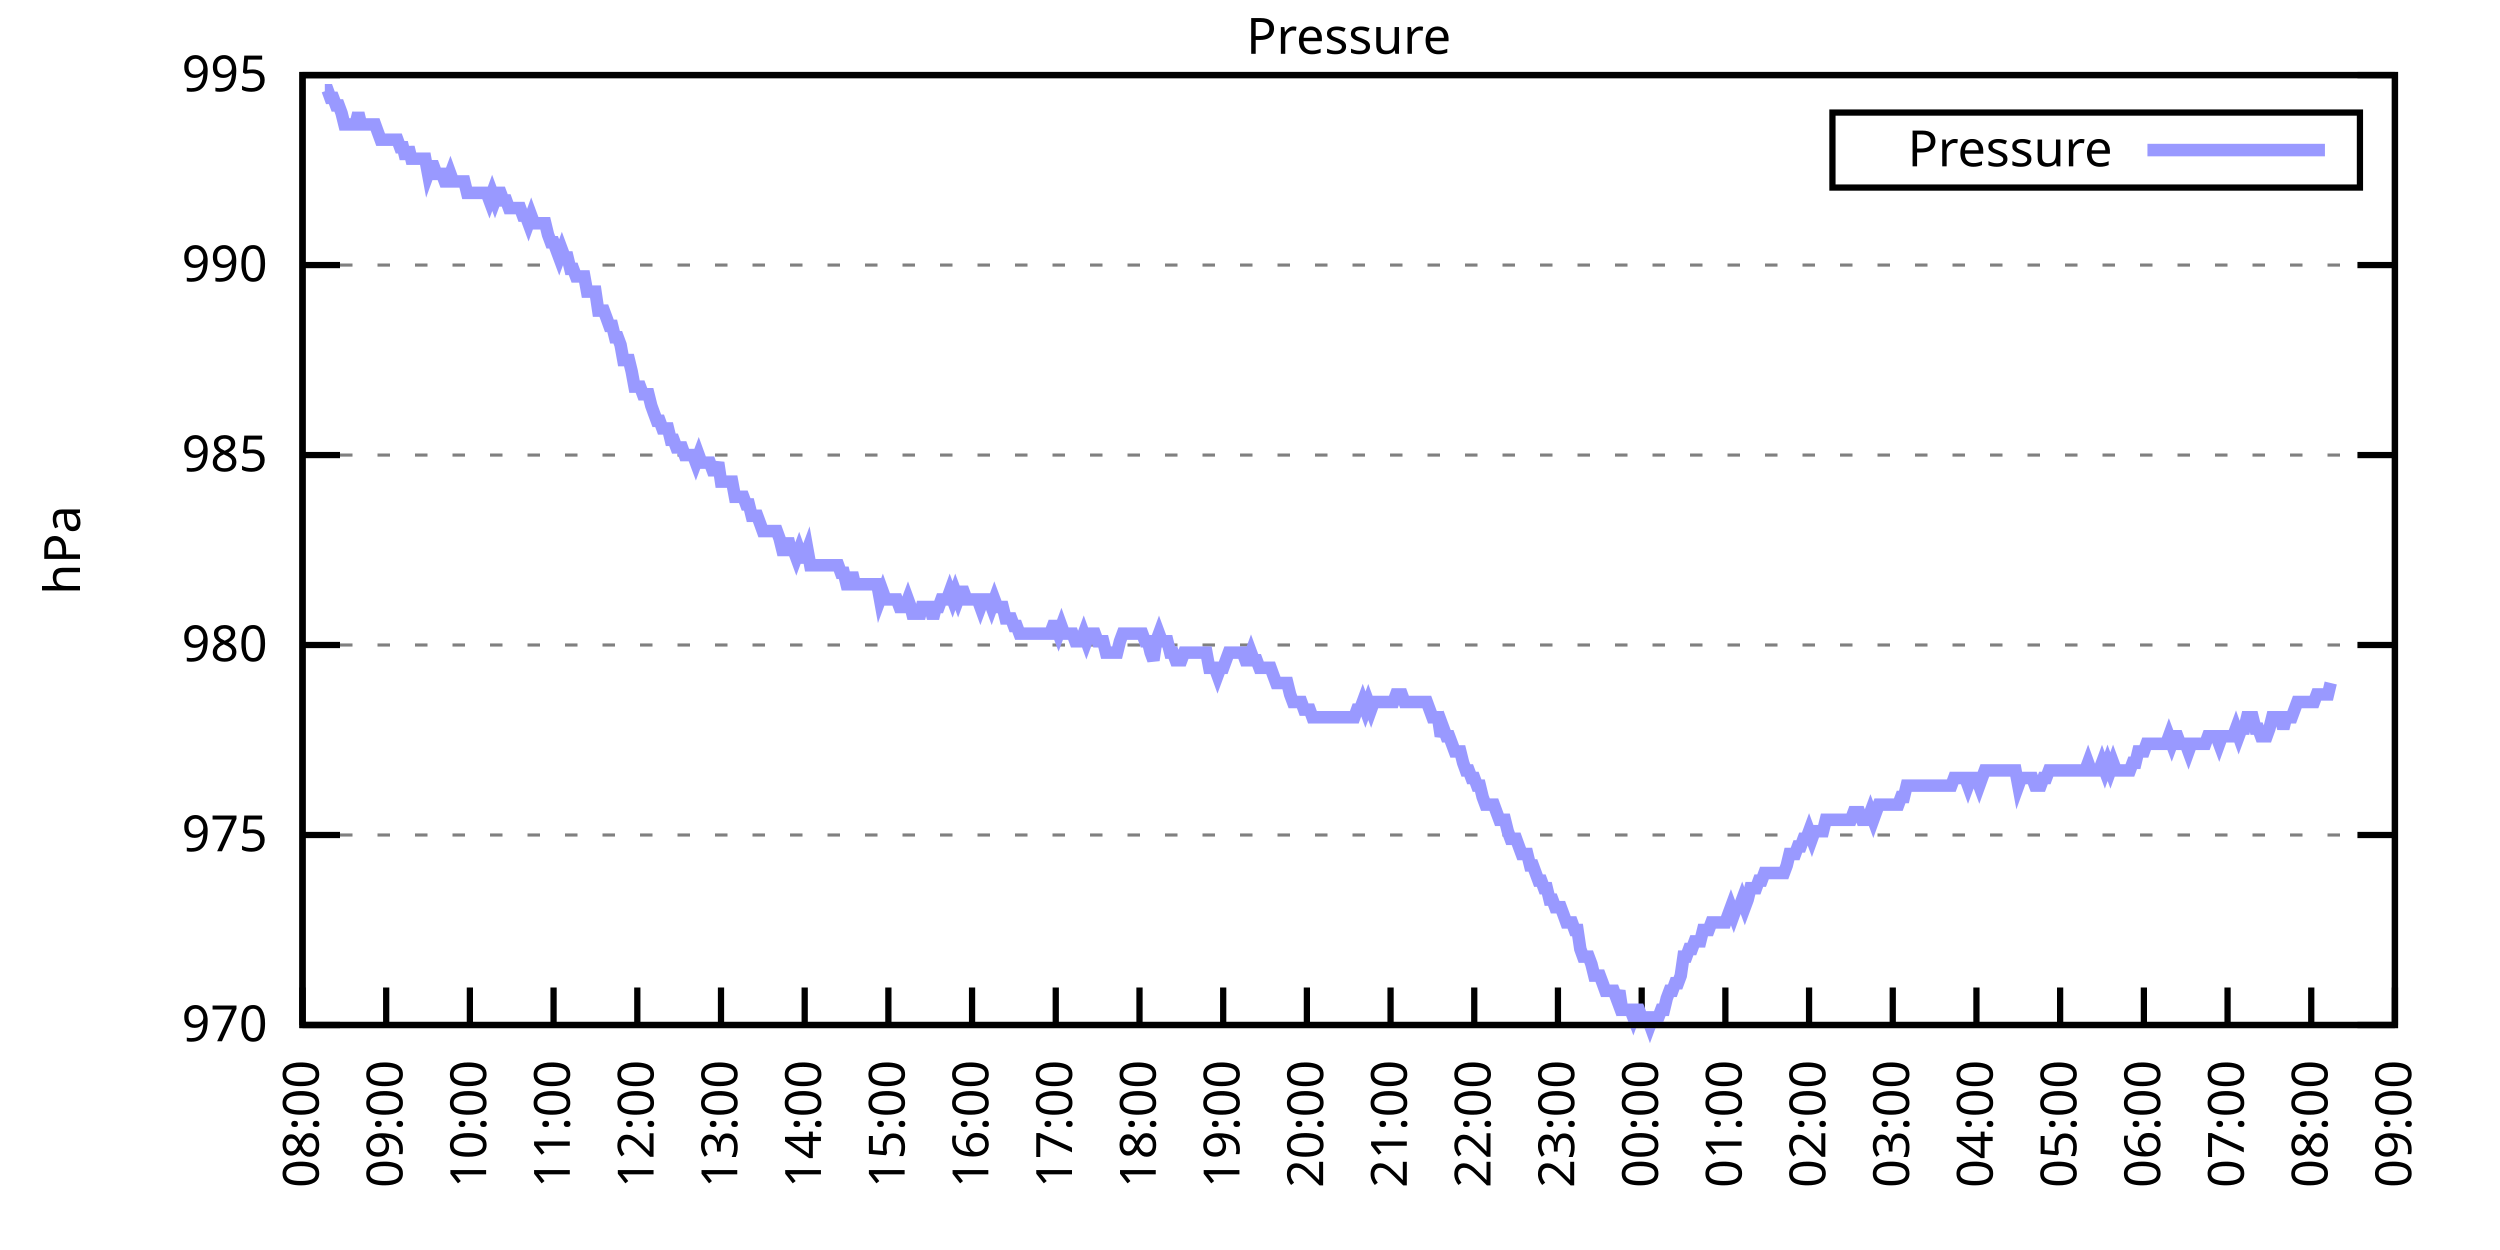
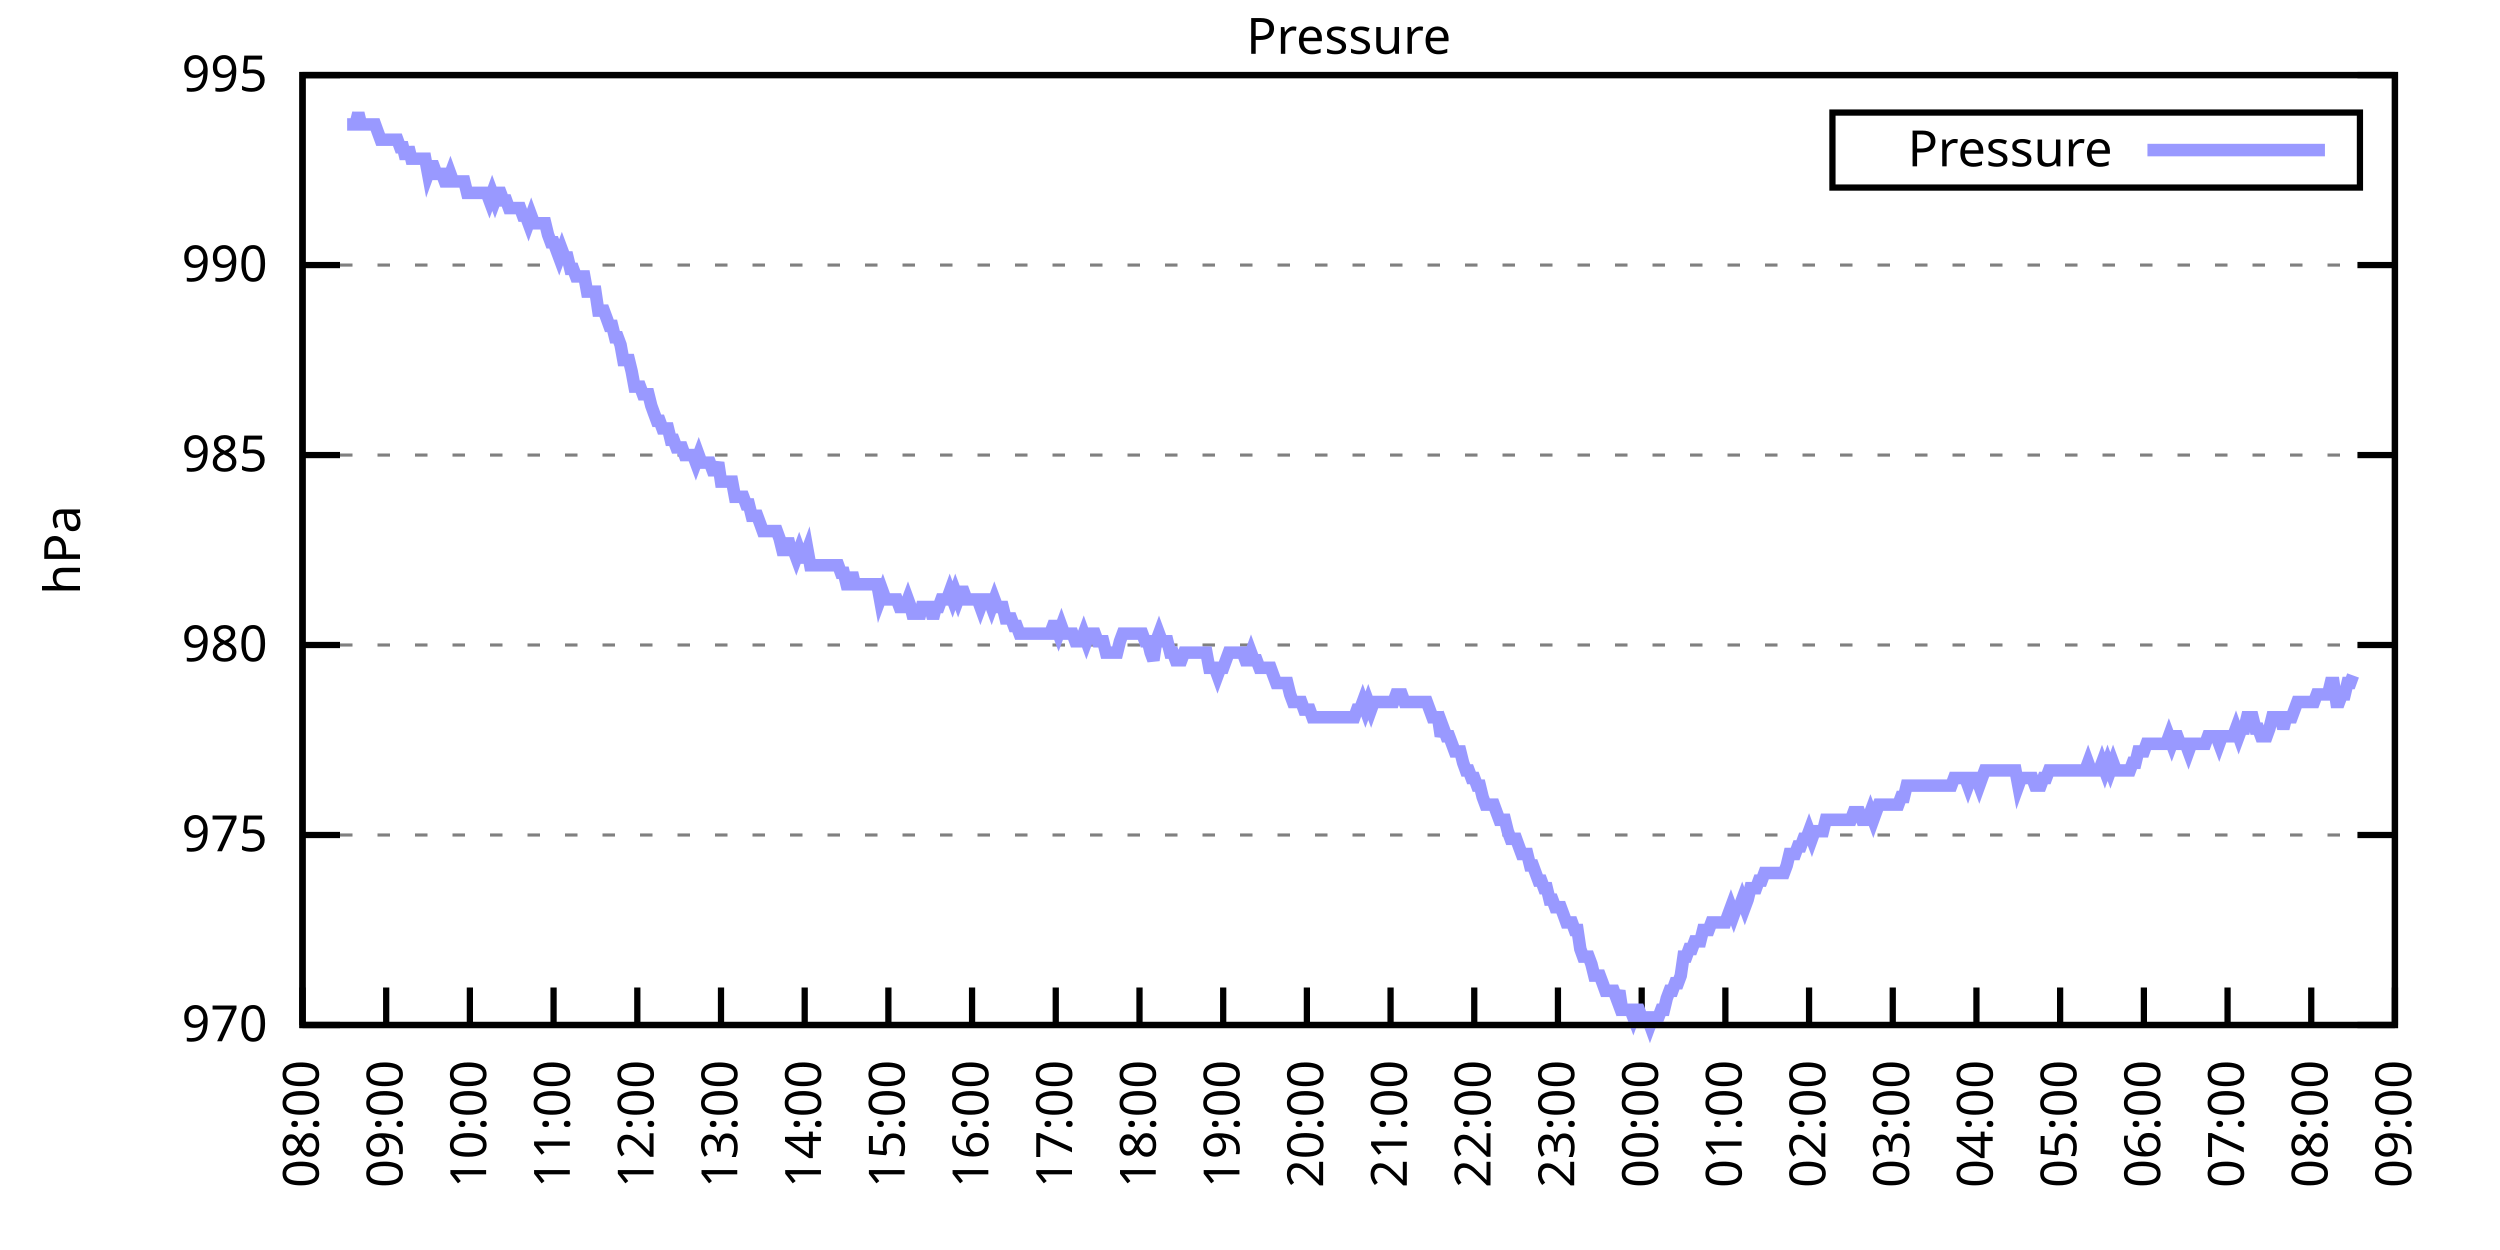
<svg xmlns="http://www.w3.org/2000/svg" xmlns:xlink="http://www.w3.org/1999/xlink" width="400" height="200" viewBox="0 0 400 200">
  <g id="gnuplot_canvas">
    <rect x="0" y="0" width="400" height="200" fill="none" />
    <defs>
      <circle id="gpDot" r="0.5" stroke-width="0.5" stroke="currentColor" />
      <path id="gpPt0" stroke-width="0.333" stroke="currentColor" d="M-1,0 h2 M0,-1 v2" />
      <path id="gpPt1" stroke-width="0.333" stroke="currentColor" d="M-1,-1 L1,1 M1,-1 L-1,1" />
      <path id="gpPt2" stroke-width="0.333" stroke="currentColor" d="M-1,0 L1,0 M0,-1 L0,1 M-1,-1 L1,1 M-1,1 L1,-1" />
      <rect id="gpPt3" stroke-width="0.333" stroke="currentColor" x="-1" y="-1" width="2" height="2" />
      <rect id="gpPt4" stroke-width="0.333" stroke="currentColor" fill="currentColor" x="-1" y="-1" width="2" height="2" />
      <circle id="gpPt5" stroke-width="0.333" stroke="currentColor" cx="0" cy="0" r="1" />
      <use xlink:href="#gpPt5" id="gpPt6" fill="currentColor" stroke="none" />
      <path id="gpPt7" stroke-width="0.333" stroke="currentColor" d="M0,-1.33 L-1.33,0.67 L1.33,0.67 z" />
      <use xlink:href="#gpPt7" id="gpPt8" fill="currentColor" stroke="none" />
      <use xlink:href="#gpPt7" id="gpPt9" stroke="currentColor" transform="rotate(180)" />
      <use xlink:href="#gpPt9" id="gpPt10" fill="currentColor" stroke="none" />
      <use xlink:href="#gpPt3" id="gpPt11" stroke="currentColor" transform="rotate(45)" />
      <use xlink:href="#gpPt11" id="gpPt12" fill="currentColor" stroke="none" />
      <path id="gpPt13" stroke-width="0.333" stroke="currentColor" d="M0,1.330 L1.265,0.411 L0.782,-1.067 L-0.782,-1.076 L-1.265,0.411 z" />
      <use xlink:href="#gpPt13" id="gpPt14" fill="currentColor" stroke="none" />
      <filter id="textbox" filterUnits="objectBoundingBox" x="0" y="0" height="1" width="1">
        <feFlood flood-color="white" flood-opacity="1" result="bgnd" />
        <feComposite in="SourceGraphic" in2="bgnd" operator="atop" />
      </filter>
      <filter id="greybox" filterUnits="objectBoundingBox" x="0" y="0" height="1" width="1">
        <feFlood flood-color="lightgrey" flood-opacity="1" result="grey" />
        <feComposite in="SourceGraphic" in2="grey" operator="atop" />
      </filter>
    </defs>
    <g fill="none" color="white" stroke="currentColor" stroke-width="1.00" stroke-linecap="butt" stroke-linejoin="miter">
</g>
    <g fill="none" color="black" stroke="currentColor" stroke-width="1.00" stroke-linecap="butt" stroke-linejoin="miter">
      <g stroke="none" shape-rendering="crispEdges">
        <polygon fill="rgb(255, 255, 255)" points="48.40,164.00 383.18,164.00 383.18,12.02 48.40,12.02 " />
      </g>
    </g>
    <g fill="none" color="black" stroke="currentColor" stroke-width="1.00" stroke-linecap="butt" stroke-linejoin="miter">
</g>
    <g fill="none" color="black" stroke="black" stroke-width="0.50" stroke-linecap="butt" stroke-linejoin="miter">
</g>
    <g fill="none" color="gray" stroke="currentColor" stroke-width="0.50" stroke-linecap="butt" stroke-linejoin="miter">
      <path stroke="gray" stroke-dasharray="2,4" class="gridline" d="M48.40,164.00 L383.19,164.00  " />
    </g>
    <g fill="none" color="gray" stroke="gray" stroke-width="1.00" stroke-linecap="butt" stroke-linejoin="miter">
</g>
    <g fill="none" color="black" stroke="currentColor" stroke-width="1.00" stroke-linecap="butt" stroke-linejoin="miter">
      <path stroke="black" d="M48.40,164.00 L54.40,164.00 M383.19,164.00 L377.19,164.00  " />
      <g transform="translate(42.80,166.60)" stroke="none" fill="black" font-family="Sans" font-size="8.00" text-anchor="end">
        <text>
          <tspan font-family="Sans"> 970</tspan>
        </text>
      </g>
    </g>
    <g fill="none" color="black" stroke="currentColor" stroke-width="1.00" stroke-linecap="butt" stroke-linejoin="miter">
</g>
    <g fill="none" color="black" stroke="black" stroke-width="0.50" stroke-linecap="butt" stroke-linejoin="miter">
</g>
    <g fill="none" color="gray" stroke="currentColor" stroke-width="0.50" stroke-linecap="butt" stroke-linejoin="miter">
      <path stroke="gray" stroke-dasharray="2,4" class="gridline" d="M48.40,133.60 L383.19,133.60  " />
    </g>
    <g fill="none" color="gray" stroke="gray" stroke-width="1.00" stroke-linecap="butt" stroke-linejoin="miter">
</g>
    <g fill="none" color="black" stroke="currentColor" stroke-width="1.00" stroke-linecap="butt" stroke-linejoin="miter">
      <path stroke="black" d="M48.40,133.60 L54.40,133.60 M383.19,133.60 L377.19,133.60  " />
      <g transform="translate(42.80,136.20)" stroke="none" fill="black" font-family="Sans" font-size="8.00" text-anchor="end">
        <text>
          <tspan font-family="Sans"> 975</tspan>
        </text>
      </g>
    </g>
    <g fill="none" color="black" stroke="currentColor" stroke-width="1.00" stroke-linecap="butt" stroke-linejoin="miter">
</g>
    <g fill="none" color="black" stroke="black" stroke-width="0.50" stroke-linecap="butt" stroke-linejoin="miter">
</g>
    <g fill="none" color="gray" stroke="currentColor" stroke-width="0.50" stroke-linecap="butt" stroke-linejoin="miter">
      <path stroke="gray" stroke-dasharray="2,4" class="gridline" d="M48.40,103.20 L383.19,103.20  " />
    </g>
    <g fill="none" color="gray" stroke="gray" stroke-width="1.00" stroke-linecap="butt" stroke-linejoin="miter">
</g>
    <g fill="none" color="black" stroke="currentColor" stroke-width="1.00" stroke-linecap="butt" stroke-linejoin="miter">
      <path stroke="black" d="M48.40,103.20 L54.40,103.20 M383.19,103.20 L377.19,103.20  " />
      <g transform="translate(42.80,105.80)" stroke="none" fill="black" font-family="Sans" font-size="8.00" text-anchor="end">
        <text>
          <tspan font-family="Sans"> 980</tspan>
        </text>
      </g>
    </g>
    <g fill="none" color="black" stroke="currentColor" stroke-width="1.00" stroke-linecap="butt" stroke-linejoin="miter">
</g>
    <g fill="none" color="black" stroke="black" stroke-width="0.50" stroke-linecap="butt" stroke-linejoin="miter">
</g>
    <g fill="none" color="gray" stroke="currentColor" stroke-width="0.50" stroke-linecap="butt" stroke-linejoin="miter">
      <path stroke="gray" stroke-dasharray="2,4" class="gridline" d="M48.40,72.81 L383.19,72.81  " />
    </g>
    <g fill="none" color="gray" stroke="gray" stroke-width="1.00" stroke-linecap="butt" stroke-linejoin="miter">
</g>
    <g fill="none" color="black" stroke="currentColor" stroke-width="1.00" stroke-linecap="butt" stroke-linejoin="miter">
      <path stroke="black" d="M48.40,72.81 L54.40,72.81 M383.19,72.81 L377.19,72.81  " />
      <g transform="translate(42.80,75.41)" stroke="none" fill="black" font-family="Sans" font-size="8.00" text-anchor="end">
        <text>
          <tspan font-family="Sans"> 985</tspan>
        </text>
      </g>
    </g>
    <g fill="none" color="black" stroke="currentColor" stroke-width="1.00" stroke-linecap="butt" stroke-linejoin="miter">
</g>
    <g fill="none" color="black" stroke="black" stroke-width="0.50" stroke-linecap="butt" stroke-linejoin="miter">
</g>
    <g fill="none" color="gray" stroke="currentColor" stroke-width="0.50" stroke-linecap="butt" stroke-linejoin="miter">
      <path stroke="gray" stroke-dasharray="2,4" class="gridline" d="M48.40,42.41 L383.19,42.41  " />
    </g>
    <g fill="none" color="gray" stroke="gray" stroke-width="1.00" stroke-linecap="butt" stroke-linejoin="miter">
</g>
    <g fill="none" color="black" stroke="currentColor" stroke-width="1.00" stroke-linecap="butt" stroke-linejoin="miter">
      <path stroke="black" d="M48.40,42.41 L54.40,42.41 M383.19,42.41 L377.19,42.41  " />
      <g transform="translate(42.80,45.01)" stroke="none" fill="black" font-family="Sans" font-size="8.00" text-anchor="end">
        <text>
          <tspan font-family="Sans"> 990</tspan>
        </text>
      </g>
    </g>
    <g fill="none" color="black" stroke="currentColor" stroke-width="1.00" stroke-linecap="butt" stroke-linejoin="miter">
</g>
    <g fill="none" color="black" stroke="black" stroke-width="0.50" stroke-linecap="butt" stroke-linejoin="miter">
</g>
    <g fill="none" color="gray" stroke="currentColor" stroke-width="0.50" stroke-linecap="butt" stroke-linejoin="miter">
      <path stroke="gray" stroke-dasharray="2,4" class="gridline" d="M48.40,12.01 L383.19,12.01  " />
    </g>
    <g fill="none" color="gray" stroke="gray" stroke-width="1.00" stroke-linecap="butt" stroke-linejoin="miter">
</g>
    <g fill="none" color="black" stroke="currentColor" stroke-width="1.00" stroke-linecap="butt" stroke-linejoin="miter">
      <path stroke="black" d="M48.40,12.01 L54.40,12.01 M383.19,12.01 L377.19,12.01  " />
      <g transform="translate(42.80,14.61)" stroke="none" fill="black" font-family="Sans" font-size="8.00" text-anchor="end">
        <text>
          <tspan font-family="Sans"> 995</tspan>
        </text>
      </g>
    </g>
    <g fill="none" color="black" stroke="currentColor" stroke-width="1.00" stroke-linecap="butt" stroke-linejoin="miter">
      <path stroke="black" d="M48.40,164.00 L48.40,158.00  " />
      <g transform="translate(51.00,169.60) rotate(270.00)" stroke="none" fill="black" font-family="Sans" font-size="8.00" text-anchor="end">
        <text>
          <tspan font-family="Sans">08:00</tspan>
        </text>
      </g>
    </g>
    <g fill="none" color="black" stroke="currentColor" stroke-width="1.00" stroke-linecap="butt" stroke-linejoin="miter">
      <path stroke="black" d="M61.79,164.00 L61.79,158.00  " />
      <g transform="translate(64.39,169.60) rotate(270.00)" stroke="none" fill="black" font-family="Sans" font-size="8.00" text-anchor="end">
        <text>
          <tspan font-family="Sans">09:00</tspan>
        </text>
      </g>
    </g>
    <g fill="none" color="black" stroke="currentColor" stroke-width="1.00" stroke-linecap="butt" stroke-linejoin="miter">
      <path stroke="black" d="M75.18,164.00 L75.18,158.00  " />
      <g transform="translate(77.78,169.60) rotate(270.00)" stroke="none" fill="black" font-family="Sans" font-size="8.00" text-anchor="end">
        <text>
          <tspan font-family="Sans">10:00</tspan>
        </text>
      </g>
    </g>
    <g fill="none" color="black" stroke="currentColor" stroke-width="1.00" stroke-linecap="butt" stroke-linejoin="miter">
      <path stroke="black" d="M88.57,164.00 L88.57,158.00  " />
      <g transform="translate(91.17,169.60) rotate(270.00)" stroke="none" fill="black" font-family="Sans" font-size="8.00" text-anchor="end">
        <text>
          <tspan font-family="Sans">11:00</tspan>
        </text>
      </g>
    </g>
    <g fill="none" color="black" stroke="currentColor" stroke-width="1.00" stroke-linecap="butt" stroke-linejoin="miter">
      <path stroke="black" d="M101.97,164.00 L101.97,158.00  " />
      <g transform="translate(104.57,169.60) rotate(270.00)" stroke="none" fill="black" font-family="Sans" font-size="8.00" text-anchor="end">
        <text>
          <tspan font-family="Sans">12:00</tspan>
        </text>
      </g>
    </g>
    <g fill="none" color="black" stroke="currentColor" stroke-width="1.00" stroke-linecap="butt" stroke-linejoin="miter">
      <path stroke="black" d="M115.36,164.00 L115.36,158.00  " />
      <g transform="translate(117.96,169.60) rotate(270.00)" stroke="none" fill="black" font-family="Sans" font-size="8.00" text-anchor="end">
        <text>
          <tspan font-family="Sans">13:00</tspan>
        </text>
      </g>
    </g>
    <g fill="none" color="black" stroke="currentColor" stroke-width="1.00" stroke-linecap="butt" stroke-linejoin="miter">
      <path stroke="black" d="M128.75,164.00 L128.75,158.00  " />
      <g transform="translate(131.35,169.60) rotate(270.00)" stroke="none" fill="black" font-family="Sans" font-size="8.00" text-anchor="end">
        <text>
          <tspan font-family="Sans">14:00</tspan>
        </text>
      </g>
    </g>
    <g fill="none" color="black" stroke="currentColor" stroke-width="1.00" stroke-linecap="butt" stroke-linejoin="miter">
      <path stroke="black" d="M142.14,164.00 L142.14,158.00  " />
      <g transform="translate(144.74,169.60) rotate(270.00)" stroke="none" fill="black" font-family="Sans" font-size="8.00" text-anchor="end">
        <text>
          <tspan font-family="Sans">15:00</tspan>
        </text>
      </g>
    </g>
    <g fill="none" color="black" stroke="currentColor" stroke-width="1.00" stroke-linecap="butt" stroke-linejoin="miter">
      <path stroke="black" d="M155.53,164.00 L155.53,158.00  " />
      <g transform="translate(158.13,169.60) rotate(270.00)" stroke="none" fill="black" font-family="Sans" font-size="8.00" text-anchor="end">
        <text>
          <tspan font-family="Sans">16:00</tspan>
        </text>
      </g>
    </g>
    <g fill="none" color="black" stroke="currentColor" stroke-width="1.00" stroke-linecap="butt" stroke-linejoin="miter">
      <path stroke="black" d="M168.92,164.00 L168.92,158.00  " />
      <g transform="translate(171.52,169.60) rotate(270.00)" stroke="none" fill="black" font-family="Sans" font-size="8.00" text-anchor="end">
        <text>
          <tspan font-family="Sans">17:00</tspan>
        </text>
      </g>
    </g>
    <g fill="none" color="black" stroke="currentColor" stroke-width="1.00" stroke-linecap="butt" stroke-linejoin="miter">
      <path stroke="black" d="M182.32,164.00 L182.32,158.00  " />
      <g transform="translate(184.92,169.60) rotate(270.00)" stroke="none" fill="black" font-family="Sans" font-size="8.00" text-anchor="end">
        <text>
          <tspan font-family="Sans">18:00</tspan>
        </text>
      </g>
    </g>
    <g fill="none" color="black" stroke="currentColor" stroke-width="1.00" stroke-linecap="butt" stroke-linejoin="miter">
      <path stroke="black" d="M195.71,164.00 L195.71,158.00  " />
      <g transform="translate(198.31,169.60) rotate(270.00)" stroke="none" fill="black" font-family="Sans" font-size="8.00" text-anchor="end">
        <text>
          <tspan font-family="Sans">19:00</tspan>
        </text>
      </g>
    </g>
    <g fill="none" color="black" stroke="currentColor" stroke-width="1.00" stroke-linecap="butt" stroke-linejoin="miter">
      <path stroke="black" d="M209.10,164.00 L209.10,158.00  " />
      <g transform="translate(211.70,169.60) rotate(270.00)" stroke="none" fill="black" font-family="Sans" font-size="8.00" text-anchor="end">
        <text>
          <tspan font-family="Sans">20:00</tspan>
        </text>
      </g>
    </g>
    <g fill="none" color="black" stroke="currentColor" stroke-width="1.00" stroke-linecap="butt" stroke-linejoin="miter">
      <path stroke="black" d="M222.49,164.00 L222.49,158.00  " />
      <g transform="translate(225.09,169.60) rotate(270.00)" stroke="none" fill="black" font-family="Sans" font-size="8.00" text-anchor="end">
        <text>
          <tspan font-family="Sans">21:00</tspan>
        </text>
      </g>
    </g>
    <g fill="none" color="black" stroke="currentColor" stroke-width="1.00" stroke-linecap="butt" stroke-linejoin="miter">
      <path stroke="black" d="M235.88,164.00 L235.88,158.00  " />
      <g transform="translate(238.48,169.60) rotate(270.00)" stroke="none" fill="black" font-family="Sans" font-size="8.00" text-anchor="end">
        <text>
          <tspan font-family="Sans">22:00</tspan>
        </text>
      </g>
    </g>
    <g fill="none" color="black" stroke="currentColor" stroke-width="1.00" stroke-linecap="butt" stroke-linejoin="miter">
      <path stroke="black" d="M249.27,164.00 L249.27,158.00  " />
      <g transform="translate(251.87,169.60) rotate(270.00)" stroke="none" fill="black" font-family="Sans" font-size="8.00" text-anchor="end">
        <text>
          <tspan font-family="Sans">23:00</tspan>
        </text>
      </g>
    </g>
    <g fill="none" color="black" stroke="currentColor" stroke-width="1.00" stroke-linecap="butt" stroke-linejoin="miter">
      <path stroke="black" d="M262.67,164.00 L262.67,158.00  " />
      <g transform="translate(265.27,169.60) rotate(270.00)" stroke="none" fill="black" font-family="Sans" font-size="8.00" text-anchor="end">
        <text>
          <tspan font-family="Sans">00:00</tspan>
        </text>
      </g>
    </g>
    <g fill="none" color="black" stroke="currentColor" stroke-width="1.00" stroke-linecap="butt" stroke-linejoin="miter">
      <path stroke="black" d="M276.06,164.00 L276.06,158.00  " />
      <g transform="translate(278.66,169.60) rotate(270.00)" stroke="none" fill="black" font-family="Sans" font-size="8.00" text-anchor="end">
        <text>
          <tspan font-family="Sans">01:00</tspan>
        </text>
      </g>
    </g>
    <g fill="none" color="black" stroke="currentColor" stroke-width="1.00" stroke-linecap="butt" stroke-linejoin="miter">
      <path stroke="black" d="M289.45,164.00 L289.45,158.00  " />
      <g transform="translate(292.05,169.60) rotate(270.00)" stroke="none" fill="black" font-family="Sans" font-size="8.00" text-anchor="end">
        <text>
          <tspan font-family="Sans">02:00</tspan>
        </text>
      </g>
    </g>
    <g fill="none" color="black" stroke="currentColor" stroke-width="1.00" stroke-linecap="butt" stroke-linejoin="miter">
      <path stroke="black" d="M302.84,164.00 L302.84,158.00  " />
      <g transform="translate(305.44,169.60) rotate(270.00)" stroke="none" fill="black" font-family="Sans" font-size="8.00" text-anchor="end">
        <text>
          <tspan font-family="Sans">03:00</tspan>
        </text>
      </g>
    </g>
    <g fill="none" color="black" stroke="currentColor" stroke-width="1.00" stroke-linecap="butt" stroke-linejoin="miter">
      <path stroke="black" d="M316.23,164.00 L316.23,158.00  " />
      <g transform="translate(318.83,169.60) rotate(270.00)" stroke="none" fill="black" font-family="Sans" font-size="8.00" text-anchor="end">
        <text>
          <tspan font-family="Sans">04:00</tspan>
        </text>
      </g>
    </g>
    <g fill="none" color="black" stroke="currentColor" stroke-width="1.00" stroke-linecap="butt" stroke-linejoin="miter">
      <path stroke="black" d="M329.62,164.00 L329.62,158.00  " />
      <g transform="translate(332.22,169.60) rotate(270.00)" stroke="none" fill="black" font-family="Sans" font-size="8.00" text-anchor="end">
        <text>
          <tspan font-family="Sans">05:00</tspan>
        </text>
      </g>
    </g>
    <g fill="none" color="black" stroke="currentColor" stroke-width="1.00" stroke-linecap="butt" stroke-linejoin="miter">
      <path stroke="black" d="M343.02,164.00 L343.02,158.00  " />
      <g transform="translate(345.62,169.60) rotate(270.00)" stroke="none" fill="black" font-family="Sans" font-size="8.00" text-anchor="end">
        <text>
          <tspan font-family="Sans">06:00</tspan>
        </text>
      </g>
    </g>
    <g fill="none" color="black" stroke="currentColor" stroke-width="1.00" stroke-linecap="butt" stroke-linejoin="miter">
      <path stroke="black" d="M356.41,164.00 L356.41,158.00  " />
      <g transform="translate(359.01,169.60) rotate(270.00)" stroke="none" fill="black" font-family="Sans" font-size="8.00" text-anchor="end">
        <text>
          <tspan font-family="Sans">07:00</tspan>
        </text>
      </g>
    </g>
    <g fill="none" color="black" stroke="currentColor" stroke-width="1.00" stroke-linecap="butt" stroke-linejoin="miter">
      <path stroke="black" d="M369.80,164.00 L369.80,158.00  " />
      <g transform="translate(372.40,169.60) rotate(270.00)" stroke="none" fill="black" font-family="Sans" font-size="8.00" text-anchor="end">
        <text>
          <tspan font-family="Sans">08:00</tspan>
        </text>
      </g>
    </g>
    <g fill="none" color="black" stroke="currentColor" stroke-width="1.00" stroke-linecap="butt" stroke-linejoin="miter">
      <path stroke="black" d="M383.19,164.00 L383.19,158.00  " />
      <g transform="translate(385.79,169.60) rotate(270.00)" stroke="none" fill="black" font-family="Sans" font-size="8.00" text-anchor="end">
        <text>
          <tspan font-family="Sans">09:00</tspan>
        </text>
      </g>
    </g>
    <g fill="none" color="black" stroke="currentColor" stroke-width="1.00" stroke-linecap="butt" stroke-linejoin="miter">
</g>
    <g fill="none" color="black" stroke="currentColor" stroke-width="1.00" stroke-linecap="butt" stroke-linejoin="miter">
      <path stroke="black" d="M48.40,12.01 L48.40,164.00 L383.19,164.00 L383.19,12.01 L48.40,12.01 Z  " />
    </g>
    <g fill="none" color="black" stroke="currentColor" stroke-width="1.00" stroke-linecap="butt" stroke-linejoin="miter">
</g>
    <g fill="none" color="black" stroke="currentColor" stroke-width="1.00" stroke-linecap="butt" stroke-linejoin="miter">
      <path stroke="black" d="M293.19,30.01 L293.19,18.01 L377.59,18.01 L377.59,30.01 L293.19,30.01 Z  " />
    </g>
    <g id="Pressure_plot_1">
      <g fill="none" color="white" stroke="black" stroke-width="2.00" stroke-linecap="butt" stroke-linejoin="miter">
</g>
      <g fill="none" color="black" stroke="currentColor" stroke-width="2.00" stroke-linecap="butt" stroke-linejoin="miter">
        <g transform="translate(337.99,26.61)" stroke="none" fill="black" font-family="Sans" font-size="8.00" text-anchor="end">
          <text>
            <tspan font-family="Sans">Pressure</tspan>
          </text>
        </g>
      </g>
      <g fill="none" color="black" stroke="currentColor" stroke-width="2.00" stroke-linecap="butt" stroke-linejoin="miter">
-         <path stroke="rgb(153, 153, 255)" d="M343.59,24.01 L371.99,24.01 M51.97,14.44 L52.42,14.44 L52.86,15.66 L53.31,15.66 L53.76,16.87 L54.20,16.87   L54.65,18.09 L55.10,19.91 L55.54,19.91 L55.99,19.91 L56.43,19.91 L56.88,19.91 L57.33,18.09 L57.77,19.91   L58.22,19.91 L58.67,19.91 L59.11,19.91 L59.56,19.91 L60.01,19.91 L60.45,21.13 L60.90,22.35 L61.35,22.35   L61.79,22.35 L62.24,22.35 L62.68,22.35 L63.13,22.35 L63.58,22.35 L64.02,23.56 L64.47,23.56 L64.92,25.39   L65.36,23.56 L65.81,25.39 L66.26,25.39 L66.70,25.39 L67.15,25.39 L67.59,25.39 L68.04,25.39 L68.49,27.82   L68.93,26.60 L69.38,26.60 L69.83,27.82 L70.27,27.82 L70.72,27.82 L71.17,29.03 L71.61,29.03 L72.06,27.82   L72.50,29.03 L72.95,29.03 L73.40,29.03 L73.84,29.03 L74.29,29.03 L74.74,30.86 L75.18,30.86 L75.63,30.86   L76.08,30.86 L76.52,30.86 L76.97,30.86 L77.42,30.86 L77.86,30.86 L78.31,32.07 L78.75,30.86 L79.20,32.07   L79.65,30.86 L80.09,30.86 L80.54,32.07 L80.99,32.07 L81.43,33.29 L81.88,33.29 L82.33,33.29 L82.77,33.29   L83.22,33.29 L83.66,34.50 L84.11,34.50 L84.56,35.72 L85.00,34.50 L85.45,35.72 L85.90,35.72 L86.34,35.72   L86.79,35.72 L87.24,35.72 L87.68,37.54 L88.13,38.76 L88.57,38.76 L89.02,39.98 L89.47,41.19 L89.91,39.98   L90.36,41.19 L90.81,41.19 L91.25,43.02 L91.70,43.02 L92.15,44.23 L92.59,44.23 L93.04,44.23 L93.49,44.23   L93.93,46.66 L94.38,46.66 L94.82,46.66 L95.27,46.66 L95.72,49.70 L96.16,49.70 L96.61,49.70 L97.06,50.92   L97.50,52.14 L97.95,52.14 L98.40,53.96 L98.84,53.96 L99.29,55.18 L99.73,57.61 L100.18,57.61 L100.63,57.61   L101.07,59.43 L101.52,61.86 L101.97,61.86 L102.41,61.86 L102.86,63.08 L103.31,63.08 L103.75,63.08 L104.20,64.90   L104.64,66.12 L105.09,67.33 L105.54,67.33 L105.98,68.55 L106.43,68.55 L106.88,68.55 L107.32,70.37 L107.77,70.37   L108.22,71.59 L108.66,71.59 L109.11,71.59 L109.55,72.81 L110.00,72.81 L110.45,72.81 L110.89,72.81 L111.34,74.02   L111.79,72.81 L112.23,74.02 L112.68,74.02 L113.13,74.02 L113.57,74.02 L114.02,75.24 L114.47,75.24 L114.91,74.02   L115.36,77.06 L115.80,77.06 L116.25,77.06 L116.70,77.06 L117.14,77.06 L117.59,79.49 L118.04,79.49 L118.48,79.49   L118.93,79.49 L119.38,80.71 L119.82,80.71 L120.27,82.53 L120.71,82.53 L121.16,82.53 L121.61,83.75 L122.05,84.97   L122.50,84.97 L122.95,84.97 L123.39,84.97 L123.84,84.97 L124.29,84.97 L124.73,86.18 L125.18,88.00 L125.62,88.00   L126.07,86.18 L126.52,88.00 L126.96,88.00 L127.41,89.22 L127.86,88.00 L128.30,89.22 L128.75,89.22 L129.20,88.00   L129.64,90.44 L130.09,90.44 L130.54,90.44 L130.98,90.44 L131.43,90.44 L131.87,90.44 L132.32,90.44 L132.77,90.44   L133.21,90.44 L133.66,90.44 L134.11,90.44 L134.55,91.65 L135.00,91.65 L135.45,93.48 L135.89,93.48 L136.34,91.65   L136.78,93.48 L137.23,93.48 L137.68,93.48 L138.12,93.48 L138.57,93.48 L139.02,93.48 L139.46,93.48 L139.91,93.48   L140.36,93.48 L140.80,95.91 L141.25,94.69 L141.69,95.91 L142.14,95.91 L142.59,95.91 L143.03,95.91 L143.48,95.91   L143.93,97.12 L144.37,97.12 L144.82,97.12 L145.27,95.91 L145.71,97.12 L146.16,98.95 L146.61,97.12 L147.05,98.95   L147.50,97.12 L147.94,97.12 L148.39,97.12 L148.84,97.12 L149.28,98.95 L149.73,97.12 L150.18,97.12 L150.62,95.91   L151.07,95.91 L151.52,95.91 L151.96,94.69 L152.41,95.91 L152.85,94.69 L153.30,95.91 L153.75,94.69 L154.19,94.69   L154.64,95.91 L155.09,95.91 L155.53,95.91 L155.98,95.91 L156.43,95.91 L156.87,97.12 L157.32,95.91 L157.76,95.91   L158.21,95.91 L158.66,97.12 L159.10,95.91 L159.55,97.12 L160.00,97.12 L160.44,97.12 L160.89,98.95 L161.34,98.95   L161.78,98.95 L162.23,100.16 L162.67,100.16 L163.12,101.38 L163.57,101.38 L164.01,101.38 L164.46,101.38 L164.91,101.38   L165.35,101.38 L165.80,101.38 L166.25,101.38 L166.69,101.38 L167.14,101.38 L167.59,101.38 L168.03,101.38 L168.48,100.16   L168.92,100.16 L169.37,101.38 L169.82,100.16 L170.26,101.38 L170.71,101.38 L171.16,101.38 L171.60,101.38 L172.05,102.60   L172.50,102.60 L172.94,102.60 L173.39,101.38 L173.83,102.60 L174.28,101.38 L174.73,101.38 L175.17,101.38 L175.62,102.60   L176.07,102.60 L176.51,102.60 L176.96,104.42 L177.41,104.42 L177.85,104.42 L178.30,104.42 L178.74,104.42 L179.19,102.60   L179.64,101.38 L180.08,101.38 L180.53,101.38 L180.98,101.38 L181.42,101.38 L181.87,101.38 L182.32,101.38 L182.76,101.38   L183.21,102.60 L183.66,102.60 L184.10,104.42 L184.55,105.64 L184.99,102.60 L185.44,101.38 L185.89,102.60 L186.33,102.60   L186.78,102.60 L187.23,104.42 L187.67,104.42 L188.12,105.64 L188.57,105.64 L189.01,105.64 L189.46,104.42 L189.90,104.42   L190.35,104.42 L190.80,104.42 L191.24,104.42 L191.69,104.42 L192.14,104.42 L192.58,104.42 L193.03,104.42 L193.48,106.85   L193.92,106.85 L194.37,106.85 L194.81,108.07 L195.26,106.85 L195.71,106.85 L196.15,105.64 L196.60,104.42 L197.05,104.42   L197.49,104.42 L197.94,104.42 L198.39,104.42 L198.83,104.42 L199.28,105.64 L199.73,105.64 L200.17,104.42 L200.62,105.64   L201.06,105.64 L201.51,106.85 L201.96,106.85 L202.40,106.85 L202.85,106.85 L203.30,106.85 L203.74,108.07 L204.19,109.28   L204.64,109.28 L205.08,109.28 L205.53,109.28 L205.97,109.28 L206.42,111.11 L206.87,112.32 L207.31,112.32 L207.76,112.32   L208.21,112.32 L208.65,113.54 L209.10,113.54 L209.55,113.54 L209.99,114.76 L210.44,114.76 L210.88,114.76 L211.33,114.76   L211.78,114.76 L212.22,114.76 L212.67,114.76 L213.12,114.76 L213.56,114.76 L214.01,114.76 L214.46,114.76 L214.90,114.76   L215.35,114.76 L215.80,114.76 L216.24,114.76 L216.69,114.76 L217.13,113.54 L217.58,113.54 L218.03,112.32 L218.47,113.54   L218.92,112.32 L219.37,113.54 L219.81,112.32 L220.26,112.32 L220.71,112.32 L221.15,112.32 L221.60,112.32 L222.04,112.32   L222.49,112.32 L222.94,112.32 L223.38,111.11 L223.83,111.11 L224.28,111.11 L224.72,112.32 L225.17,112.32 L225.62,112.32   L226.06,112.32 L226.51,112.32 L226.95,112.32 L227.40,112.32 L227.85,112.32 L228.29,112.32 L228.74,113.54 L229.19,114.76   L229.63,114.76 L230.08,114.76 L230.53,117.80 L230.97,116.58 L231.42,117.80 L231.86,117.80 L232.31,119.01 L232.76,120.23   L233.20,120.23 L233.65,120.23 L234.10,122.05 L234.54,123.27 L234.99,123.27 L235.44,124.48 L235.88,124.48 L236.33,125.70   L236.78,125.70 L237.22,127.52 L237.67,128.74 L238.11,128.74 L238.56,128.74 L239.01,128.74 L239.45,129.95 L239.90,131.17   L240.35,131.17 L240.79,131.17 L241.24,132.99 L241.69,134.21 L242.13,134.21 L242.58,134.21 L243.02,135.43 L243.47,136.64   L243.92,136.64 L244.36,136.64 L244.81,138.47 L245.26,138.47 L245.70,139.68 L246.15,140.90 L246.60,140.90 L247.04,142.11   L247.49,142.11 L247.93,143.94 L248.38,143.94 L248.83,145.15 L249.27,145.15 L249.72,145.15 L250.17,146.37 L250.61,147.59   L251.06,147.59 L251.51,147.59 L251.95,148.80 L252.40,148.80 L252.85,151.84 L253.29,153.06 L253.74,153.06 L254.18,153.06   L254.63,154.27 L255.08,156.10 L255.52,156.10 L255.97,156.10 L256.42,157.31 L256.86,158.53 L257.31,158.53 L257.76,158.53   L258.20,158.53 L258.65,159.74 L259.09,158.53 L259.54,161.57 L259.99,161.57 L260.43,161.57 L260.88,161.57 L261.33,162.78   L261.77,161.57 L262.22,161.57 L262.67,162.78 L263.11,162.78 L263.56,162.78 L264.00,164.00 L264.45,162.78 L264.90,162.78   L265.34,162.78 L265.79,161.57 L266.24,161.57 L266.68,159.74 L267.13,158.53 L267.58,158.53 L268.02,157.31 L268.47,157.31   L268.92,156.10 L269.36,153.06 L269.81,153.06 L270.25,151.84 L270.70,151.84 L271.15,150.62 L271.59,150.62 L272.04,150.62   L272.49,148.80 L272.93,148.80 L273.38,148.80 L273.83,147.59 L274.27,147.59 L274.72,147.59 L275.16,147.59 L275.61,147.59   L276.06,147.59 L276.50,146.37 L276.95,145.15 L277.40,146.37 L277.84,145.15 L278.29,145.15 L278.74,143.94 L279.18,145.15   L279.63,143.94 L280.07,142.11 L280.52,142.11 L280.97,142.11 L281.41,140.90 L281.86,140.90 L282.31,139.68 L282.75,139.68   L283.20,139.68 L283.65,139.68 L284.09,139.68 L284.54,139.68 L284.98,139.68 L285.43,139.68 L285.88,138.47 L286.32,136.64   L286.77,136.64 L287.22,136.64 L287.66,135.43 L288.11,135.43 L288.56,134.21 L289.00,134.21 L289.45,132.99 L289.90,134.21   L290.34,132.99 L290.79,132.99 L291.23,132.99 L291.68,132.99 L292.13,131.17 L292.57,131.17 L293.02,131.17 L293.47,131.17   L293.91,131.17 L294.36,131.17 L294.81,131.17 L295.25,131.17 L295.70,131.17 L296.14,131.17 L296.59,129.95 L297.04,129.95   L297.48,129.95 L297.93,131.17 L298.38,131.17 L298.82,131.17 L299.27,129.95 L299.72,131.17 L300.16,129.95 L300.61,128.74   L301.05,128.74 L301.50,128.74 L301.95,128.74 L302.39,128.74 L302.84,128.74 L303.29,128.74 L303.73,128.74 L304.18,127.52   L304.63,127.52 L305.07,125.70 L305.52,125.70 L305.97,125.70 L306.41,125.70 L306.86,125.70 L307.30,125.70 L307.75,125.70   L308.20,125.70 L308.64,125.70 L309.09,125.70 L309.54,125.70 L309.98,125.70 L310.43,125.70 L310.88,125.70 L311.32,125.70   L311.77,125.70 L312.21,125.70 L312.66,124.48 L313.11,124.48 L313.55,124.48 L314.00,124.48 L314.45,124.48 L314.89,125.70   L315.34,124.48 L315.79,124.48 L316.23,124.48 L316.68,125.70 L317.12,124.48 L317.57,123.27 L318.02,123.27 L318.46,123.27   L318.91,123.27 L319.36,123.27 L319.80,123.27 L320.25,123.27 L320.70,123.27 L321.14,123.27 L321.59,123.27 L322.04,123.27   L322.48,123.27 L322.93,125.70 L323.37,124.48 L323.82,124.48 L324.27,124.48 L324.71,124.48 L325.16,124.48 L325.61,125.70   L326.05,125.70 L326.50,125.70 L326.95,124.48 L327.39,124.48 L327.84,123.27 L328.28,123.27 L328.73,123.27 L329.18,123.27   L329.62,123.27 L330.07,123.27 L330.52,123.27 L330.96,123.27 L331.41,123.27 L331.86,123.27 L332.30,123.27 L332.75,123.27   L333.19,123.27 L333.64,123.27 L334.09,122.05 L334.53,123.27 L334.98,123.27 L335.43,123.27 L335.87,123.27 L336.32,122.05   L336.77,123.27 L337.21,122.05 L337.66,123.27 L338.10,122.05 L338.55,123.27 L339.00,123.27 L339.44,123.27 L339.89,123.27   L340.34,123.27 L340.78,123.27 L341.23,122.05 L341.68,122.05 L342.12,120.23 L342.57,120.23 L343.02,120.23 L343.46,119.01   L343.91,119.01 L344.35,119.01 L344.80,119.01 L345.25,119.01 L345.69,119.01 L346.14,119.01 L346.59,119.01 L347.03,117.80   L347.48,119.01 L347.93,117.80 L348.37,117.80 L348.82,119.01 L349.26,119.01 L349.71,119.01 L350.16,120.23 L350.60,119.01   L351.05,119.01 L351.50,119.01 L351.94,119.01 L352.39,119.01 L352.84,119.01 L353.28,117.80 L353.73,117.80 L354.17,117.80   L354.62,117.80 L355.07,119.01 L355.51,117.80 L355.96,117.80 L356.41,117.80 L356.85,117.80 L357.30,117.80 L357.75,116.58   L358.19,117.80 L358.64,116.58 L359.09,116.58 L359.53,114.76 L359.98,114.76 L360.42,114.76 L360.87,116.58 L361.32,116.58   L361.76,117.80 L362.21,117.80 L362.66,117.80 L363.10,116.58 L363.55,114.76 L364.00,114.76 L364.44,114.76 L364.89,114.76   L365.33,116.58 L365.78,114.76 L366.23,114.76 L366.67,114.76 L367.12,113.54 L367.57,112.32 L368.01,112.32 L368.46,112.32   L368.91,112.32 L369.35,112.32 L369.80,112.32 L370.24,112.32 L370.69,111.11 L371.14,111.11 L371.58,111.11 L372.03,111.11   L372.48,111.11 L372.92,109.28  " />
+         <path stroke="rgb(153, 153, 255)" d="M343.59,24.01 L371.99,24.01 M55.54,19.91 L55.99,19.91 L56.43,19.91 L56.88,19.91 L57.33,18.09 L57.77,19.91   L58.22,19.91 L58.67,19.91 L59.11,19.91 L59.56,19.91 L60.01,19.91 L60.45,21.13 L60.90,22.35 L61.35,22.35   L61.79,22.35 L62.24,22.35 L62.68,22.35 L63.13,22.35 L63.58,22.35 L64.02,23.56 L64.47,23.56 L64.92,25.39   L65.36,23.56 L65.81,25.39 L66.26,25.39 L66.70,25.39 L67.15,25.39 L67.59,25.39 L68.04,25.39 L68.49,27.82   L68.93,26.60 L69.38,26.60 L69.83,27.82 L70.27,27.82 L70.72,27.82 L71.17,29.03 L71.61,29.03 L72.06,27.82   L72.50,29.03 L72.95,29.03 L73.40,29.03 L73.84,29.03 L74.29,29.03 L74.74,30.86 L75.18,30.86 L75.63,30.86   L76.08,30.86 L76.52,30.86 L76.97,30.86 L77.42,30.86 L77.86,30.86 L78.31,32.07 L78.75,30.86 L79.20,32.07   L79.65,30.86 L80.09,30.86 L80.54,32.07 L80.99,32.07 L81.43,33.29 L81.88,33.29 L82.33,33.29 L82.77,33.29   L83.22,33.29 L83.66,34.50 L84.11,34.50 L84.56,35.72 L85.00,34.50 L85.45,35.72 L85.90,35.72 L86.34,35.72   L86.79,35.72 L87.24,35.72 L87.68,37.54 L88.13,38.76 L88.57,38.76 L89.02,39.98 L89.47,41.19 L89.91,39.98   L90.36,41.19 L90.81,41.19 L91.25,43.02 L91.70,43.02 L92.15,44.23 L92.59,44.23 L93.04,44.23 L93.49,44.23   L93.93,46.66 L94.38,46.66 L94.82,46.66 L95.27,46.66 L95.72,49.70 L96.16,49.70 L96.61,49.70 L97.06,50.92   L97.50,52.14 L97.95,52.14 L98.40,53.96 L98.84,53.96 L99.29,55.18 L99.73,57.61 L100.18,57.61 L100.63,57.61   L101.07,59.43 L101.52,61.86 L101.97,61.86 L102.41,61.86 L102.86,63.08 L103.31,63.08 L103.75,63.08 L104.20,64.90   L104.64,66.12 L105.09,67.33 L105.54,67.33 L105.98,68.55 L106.43,68.55 L106.88,68.55 L107.32,70.37 L107.77,70.37   L108.22,71.59 L108.66,71.59 L109.11,71.59 L109.55,72.81 L110.00,72.81 L110.45,72.81 L110.89,72.81 L111.34,74.02   L111.79,72.81 L112.23,74.02 L112.68,74.02 L113.13,74.02 L113.57,74.02 L114.02,75.24 L114.47,75.24 L114.91,74.02   L115.36,77.06 L115.80,77.06 L116.25,77.06 L116.70,77.06 L117.14,77.06 L117.59,79.49 L118.04,79.49 L118.48,79.49   L118.93,79.49 L119.38,80.71 L119.82,80.71 L120.27,82.53 L120.71,82.53 L121.16,82.53 L121.61,83.75 L122.05,84.97   L122.50,84.97 L122.95,84.97 L123.39,84.97 L123.84,84.97 L124.29,84.97 L124.73,86.18 L125.18,88.00 L125.62,88.00   L126.07,86.18 L126.52,88.00 L126.96,88.00 L127.41,89.22 L127.86,88.00 L128.30,89.22 L128.75,89.22 L129.20,88.00   L129.64,90.44 L130.09,90.44 L130.54,90.44 L130.98,90.44 L131.43,90.44 L131.87,90.44 L132.32,90.44 L132.77,90.44   L133.21,90.44 L133.66,90.44 L134.11,90.44 L134.55,91.65 L135.00,91.65 L135.45,93.48 L135.89,93.48 L136.34,91.65   L136.78,93.48 L137.23,93.48 L137.68,93.48 L138.12,93.48 L138.57,93.48 L139.02,93.48 L139.46,93.48 L139.91,93.48   L140.36,93.48 L140.80,95.91 L141.25,94.69 L141.69,95.91 L142.14,95.91 L142.59,95.91 L143.03,95.91 L143.48,95.91   L143.93,97.12 L144.37,97.12 L144.82,97.12 L145.27,95.91 L145.71,97.12 L146.16,98.95 L146.61,97.12 L147.05,98.95   L147.50,97.12 L147.94,97.12 L148.39,97.12 L148.84,97.12 L149.28,98.95 L149.73,97.12 L150.18,97.12 L150.62,95.91   L151.07,95.91 L151.52,95.91 L151.96,94.69 L152.41,95.91 L152.85,94.69 L153.30,95.91 L153.75,94.69 L154.19,94.69   L154.64,95.91 L155.09,95.91 L155.53,95.91 L155.98,95.91 L156.43,95.91 L156.87,97.12 L157.32,95.91 L157.76,95.91   L158.21,95.91 L158.66,97.12 L159.10,95.91 L159.55,97.12 L160.00,97.12 L160.44,97.12 L160.89,98.95 L161.34,98.95   L161.78,98.95 L162.23,100.16 L162.67,100.16 L163.12,101.38 L163.57,101.38 L164.01,101.38 L164.46,101.38 L164.91,101.38   L165.35,101.38 L165.80,101.38 L166.25,101.38 L166.69,101.38 L167.14,101.38 L167.59,101.38 L168.03,101.38 L168.48,100.16   L168.92,100.16 L169.37,101.38 L169.82,100.16 L170.26,101.38 L170.71,101.38 L171.16,101.38 L171.60,101.38 L172.05,102.60   L172.50,102.60 L172.94,102.60 L173.39,101.38 L173.83,102.60 L174.28,101.38 L174.73,101.38 L175.17,101.38 L175.62,102.60   L176.07,102.60 L176.51,102.60 L176.96,104.42 L177.41,104.42 L177.85,104.42 L178.30,104.42 L178.74,104.42 L179.19,102.60   L179.64,101.38 L180.08,101.38 L180.53,101.38 L180.98,101.38 L181.42,101.38 L181.87,101.38 L182.32,101.38 L182.76,101.38   L183.21,102.60 L183.66,102.60 L184.10,104.42 L184.55,105.64 L184.99,102.60 L185.44,101.38 L185.89,102.60 L186.33,102.60   L186.78,102.60 L187.23,104.42 L187.67,104.42 L188.12,105.64 L188.57,105.64 L189.01,105.64 L189.46,104.42 L189.90,104.42   L190.35,104.42 L190.80,104.42 L191.24,104.42 L191.69,104.42 L192.14,104.42 L192.58,104.42 L193.03,104.42 L193.48,106.85   L193.92,106.85 L194.37,106.85 L194.81,108.07 L195.26,106.85 L195.71,106.85 L196.15,105.64 L196.60,104.42 L197.05,104.42   L197.49,104.42 L197.94,104.42 L198.39,104.42 L198.83,104.42 L199.28,105.64 L199.73,105.64 L200.17,104.42 L200.62,105.64   L201.06,105.64 L201.51,106.85 L201.96,106.85 L202.40,106.85 L202.85,106.85 L203.30,106.85 L203.74,108.07 L204.19,109.28   L204.64,109.28 L205.08,109.28 L205.53,109.28 L205.97,109.28 L206.42,111.11 L206.87,112.32 L207.31,112.32 L207.76,112.32   L208.21,112.32 L208.65,113.54 L209.10,113.54 L209.55,113.54 L209.99,114.76 L210.44,114.76 L210.88,114.76 L211.33,114.76   L211.78,114.76 L212.22,114.76 L212.67,114.76 L213.12,114.76 L213.56,114.76 L214.01,114.76 L214.46,114.76 L214.90,114.76   L215.35,114.76 L215.80,114.76 L216.24,114.76 L216.69,114.76 L217.13,113.54 L217.58,113.54 L218.03,112.32 L218.47,113.54   L218.92,112.32 L219.37,113.54 L219.81,112.32 L220.26,112.32 L220.71,112.32 L221.15,112.32 L221.60,112.32 L222.04,112.32   L222.49,112.32 L222.94,112.32 L223.38,111.11 L223.83,111.11 L224.28,111.11 L224.72,112.32 L225.17,112.32 L225.62,112.32   L226.06,112.32 L226.51,112.32 L226.95,112.32 L227.40,112.32 L227.85,112.32 L228.29,112.32 L228.74,113.54 L229.19,114.76   L229.63,114.76 L230.08,114.76 L230.53,117.80 L230.97,116.58 L231.42,117.80 L231.86,117.80 L232.31,119.01 L232.76,120.23   L233.20,120.23 L233.65,120.23 L234.10,122.05 L234.54,123.27 L234.99,123.27 L235.44,124.48 L235.88,124.48 L236.33,125.70   L236.78,125.70 L237.22,127.52 L237.67,128.74 L238.11,128.74 L238.56,128.74 L239.01,128.74 L239.45,129.95 L239.90,131.17   L240.35,131.17 L240.79,131.17 L241.24,132.99 L241.69,134.21 L242.13,134.21 L242.58,134.21 L243.02,135.43 L243.47,136.64   L243.92,136.64 L244.36,136.64 L244.81,138.47 L245.26,138.47 L245.70,139.68 L246.15,140.90 L246.60,140.90 L247.04,142.11   L247.49,142.11 L247.93,143.94 L248.38,143.94 L248.83,145.15 L249.27,145.15 L249.72,145.15 L250.17,146.37 L250.61,147.59   L251.06,147.59 L251.51,147.59 L251.95,148.80 L252.40,148.80 L252.85,151.84 L253.29,153.06 L253.74,153.06 L254.18,153.06   L254.63,154.27 L255.08,156.10 L255.52,156.10 L255.97,156.10 L256.42,157.31 L256.86,158.53 L257.31,158.53 L257.76,158.53   L258.20,158.53 L258.65,159.74 L259.09,158.53 L259.54,161.57 L259.99,161.57 L260.43,161.57 L260.88,161.57 L261.33,162.78   L261.77,161.57 L262.22,161.57 L262.67,162.78 L263.11,162.78 L263.56,162.78 L264.00,164.00 L264.45,162.78 L264.90,162.78   L265.34,162.78 L265.79,161.57 L266.24,161.57 L266.68,159.74 L267.13,158.53 L267.58,158.53 L268.02,157.31 L268.47,157.31   L268.92,156.10 L269.36,153.06 L269.81,153.06 L270.25,151.84 L270.70,151.84 L271.15,150.62 L271.59,150.62 L272.04,150.62   L272.49,148.80 L272.93,148.80 L273.38,148.80 L273.83,147.59 L274.27,147.59 L274.72,147.59 L275.16,147.59 L275.61,147.59   L276.06,147.59 L276.50,146.37 L276.95,145.15 L277.40,146.37 L277.84,145.15 L278.29,145.15 L278.74,143.94 L279.18,145.15   L279.63,143.94 L280.07,142.11 L280.52,142.11 L280.97,142.11 L281.41,140.90 L281.86,140.90 L282.31,139.68 L282.75,139.68   L283.20,139.68 L283.65,139.68 L284.09,139.68 L284.54,139.68 L284.98,139.68 L285.43,139.68 L285.88,138.47 L286.32,136.64   L286.77,136.64 L287.22,136.64 L287.66,135.43 L288.11,135.43 L288.56,134.21 L289.00,134.21 L289.45,132.99 L289.90,134.21   L290.34,132.99 L290.79,132.99 L291.23,132.99 L291.68,132.99 L292.13,131.17 L292.57,131.17 L293.02,131.17 L293.47,131.17   L293.91,131.17 L294.36,131.17 L294.81,131.17 L295.25,131.17 L295.70,131.17 L296.14,131.17 L296.59,129.95 L297.04,129.95   L297.48,129.95 L297.93,131.17 L298.38,131.17 L298.82,131.17 L299.27,129.95 L299.72,131.17 L300.16,129.95 L300.61,128.74   L301.05,128.74 L301.50,128.74 L301.95,128.74 L302.39,128.74 L302.84,128.74 L303.29,128.74 L303.73,128.74 L304.18,127.52   L304.63,127.52 L305.07,125.70 L305.52,125.70 L305.97,125.70 L306.41,125.70 L306.86,125.70 L307.30,125.70 L307.75,125.70   L308.20,125.70 L308.64,125.70 L309.09,125.70 L309.54,125.70 L309.98,125.70 L310.43,125.70 L310.88,125.70 L311.32,125.70   L311.77,125.70 L312.21,125.70 L312.66,124.48 L313.11,124.48 L313.55,124.48 L314.00,124.48 L314.45,124.48 L314.89,125.70   L315.34,124.48 L315.79,124.48 L316.23,124.48 L316.68,125.70 L317.12,124.48 L317.57,123.27 L318.02,123.27 L318.46,123.27   L318.91,123.27 L319.36,123.27 L319.80,123.27 L320.25,123.27 L320.70,123.27 L321.14,123.27 L321.59,123.27 L322.04,123.27   L322.48,123.27 L322.93,125.70 L323.37,124.48 L323.82,124.48 L324.27,124.48 L324.71,124.48 L325.16,124.48 L325.61,125.70   L326.05,125.70 L326.50,125.70 L326.95,124.48 L327.39,124.48 L327.84,123.27 L328.28,123.27 L328.73,123.27 L329.18,123.27   L329.62,123.27 L330.07,123.27 L330.52,123.27 L330.96,123.27 L331.41,123.27 L331.86,123.27 L332.30,123.27 L332.75,123.27   L333.19,123.27 L333.64,123.27 L334.09,122.05 L334.53,123.27 L334.98,123.27 L335.43,123.27 L335.87,123.27 L336.32,122.05   L336.77,123.27 L337.21,122.05 L337.66,123.27 L338.10,122.05 L338.55,123.27 L339.00,123.27 L339.44,123.27 L339.89,123.27   L340.34,123.27 L340.78,123.27 L341.23,122.05 L341.68,122.05 L342.12,120.23 L342.57,120.23 L343.02,120.23 L343.46,119.01   L343.91,119.01 L344.35,119.01 L344.80,119.01 L345.25,119.01 L345.69,119.01 L346.14,119.01 L346.59,119.01 L347.03,117.80   L347.48,119.01 L347.93,117.80 L348.37,117.80 L348.82,119.01 L349.26,119.01 L349.71,119.01 L350.16,120.23 L350.60,119.01   L351.05,119.01 L351.50,119.01 L351.94,119.01 L352.39,119.01 L352.84,119.01 L353.28,117.80 L353.73,117.80 L354.17,117.80   L354.62,117.80 L355.07,119.01 L355.51,117.80 L355.96,117.80 L356.41,117.80 L356.85,117.80 L357.30,117.80 L357.75,116.58   L358.19,117.80 L358.64,116.58 L359.09,116.58 L359.53,114.76 L359.98,114.76 L360.42,114.76 L360.87,116.58 L361.32,116.58   L361.76,117.80 L362.21,117.80 L362.66,117.80 L363.10,116.58 L363.55,114.76 L364.00,114.76 L364.44,114.76 L364.89,114.76   L365.33,116.58 L365.78,114.76 L366.23,114.76 L366.67,114.76 L367.12,113.54 L367.57,112.32 L368.01,112.32 L368.46,112.32   L368.91,112.32 L369.35,112.32 L369.80,112.32 L370.24,112.32 L370.69,111.11 L371.14,111.11 L371.58,111.11 L372.03,111.11   L372.48,111.11 L372.92,109.28 L373.37,109.28 L373.82,112.32 L374.26,112.32 L374.71,111.11 L375.16,111.11 L375.60,109.28   L376.05,109.28 L376.49,108.07  " />
      </g>
    </g>
    <g fill="none" color="black" stroke="currentColor" stroke-width="2.00" stroke-linecap="butt" stroke-linejoin="miter">
</g>
    <g fill="none" color="black" stroke="black" stroke-width="1.00" stroke-linecap="butt" stroke-linejoin="miter">
</g>
    <g fill="none" color="black" stroke="currentColor" stroke-width="1.00" stroke-linecap="butt" stroke-linejoin="miter">
      <path stroke="black" d="M48.40,12.01 L48.40,164.00 L383.19,164.00 L383.19,12.01 L48.40,12.01 Z  " />
      <g transform="translate(12.80,88.01) rotate(270.00)" stroke="none" fill="black" font-family="Sans" font-size="8.00" text-anchor="middle">
        <text>
          <tspan font-family="Sans">hPa</tspan>
        </text>
      </g>
    </g>
    <g fill="none" color="black" stroke="currentColor" stroke-width="1.00" stroke-linecap="butt" stroke-linejoin="miter">
</g>
    <g fill="none" color="black" stroke="currentColor" stroke-width="1.00" stroke-linecap="butt" stroke-linejoin="miter">
      <g transform="translate(215.79,8.61)" stroke="none" fill="black" font-family="Sans" font-size="8.00" text-anchor="middle">
        <text>
          <tspan font-family="Sans">Pressure</tspan>
        </text>
      </g>
    </g>
    <g fill="none" color="black" stroke="currentColor" stroke-width="1.00" stroke-linecap="butt" stroke-linejoin="miter">
</g>
  </g>
</svg>
